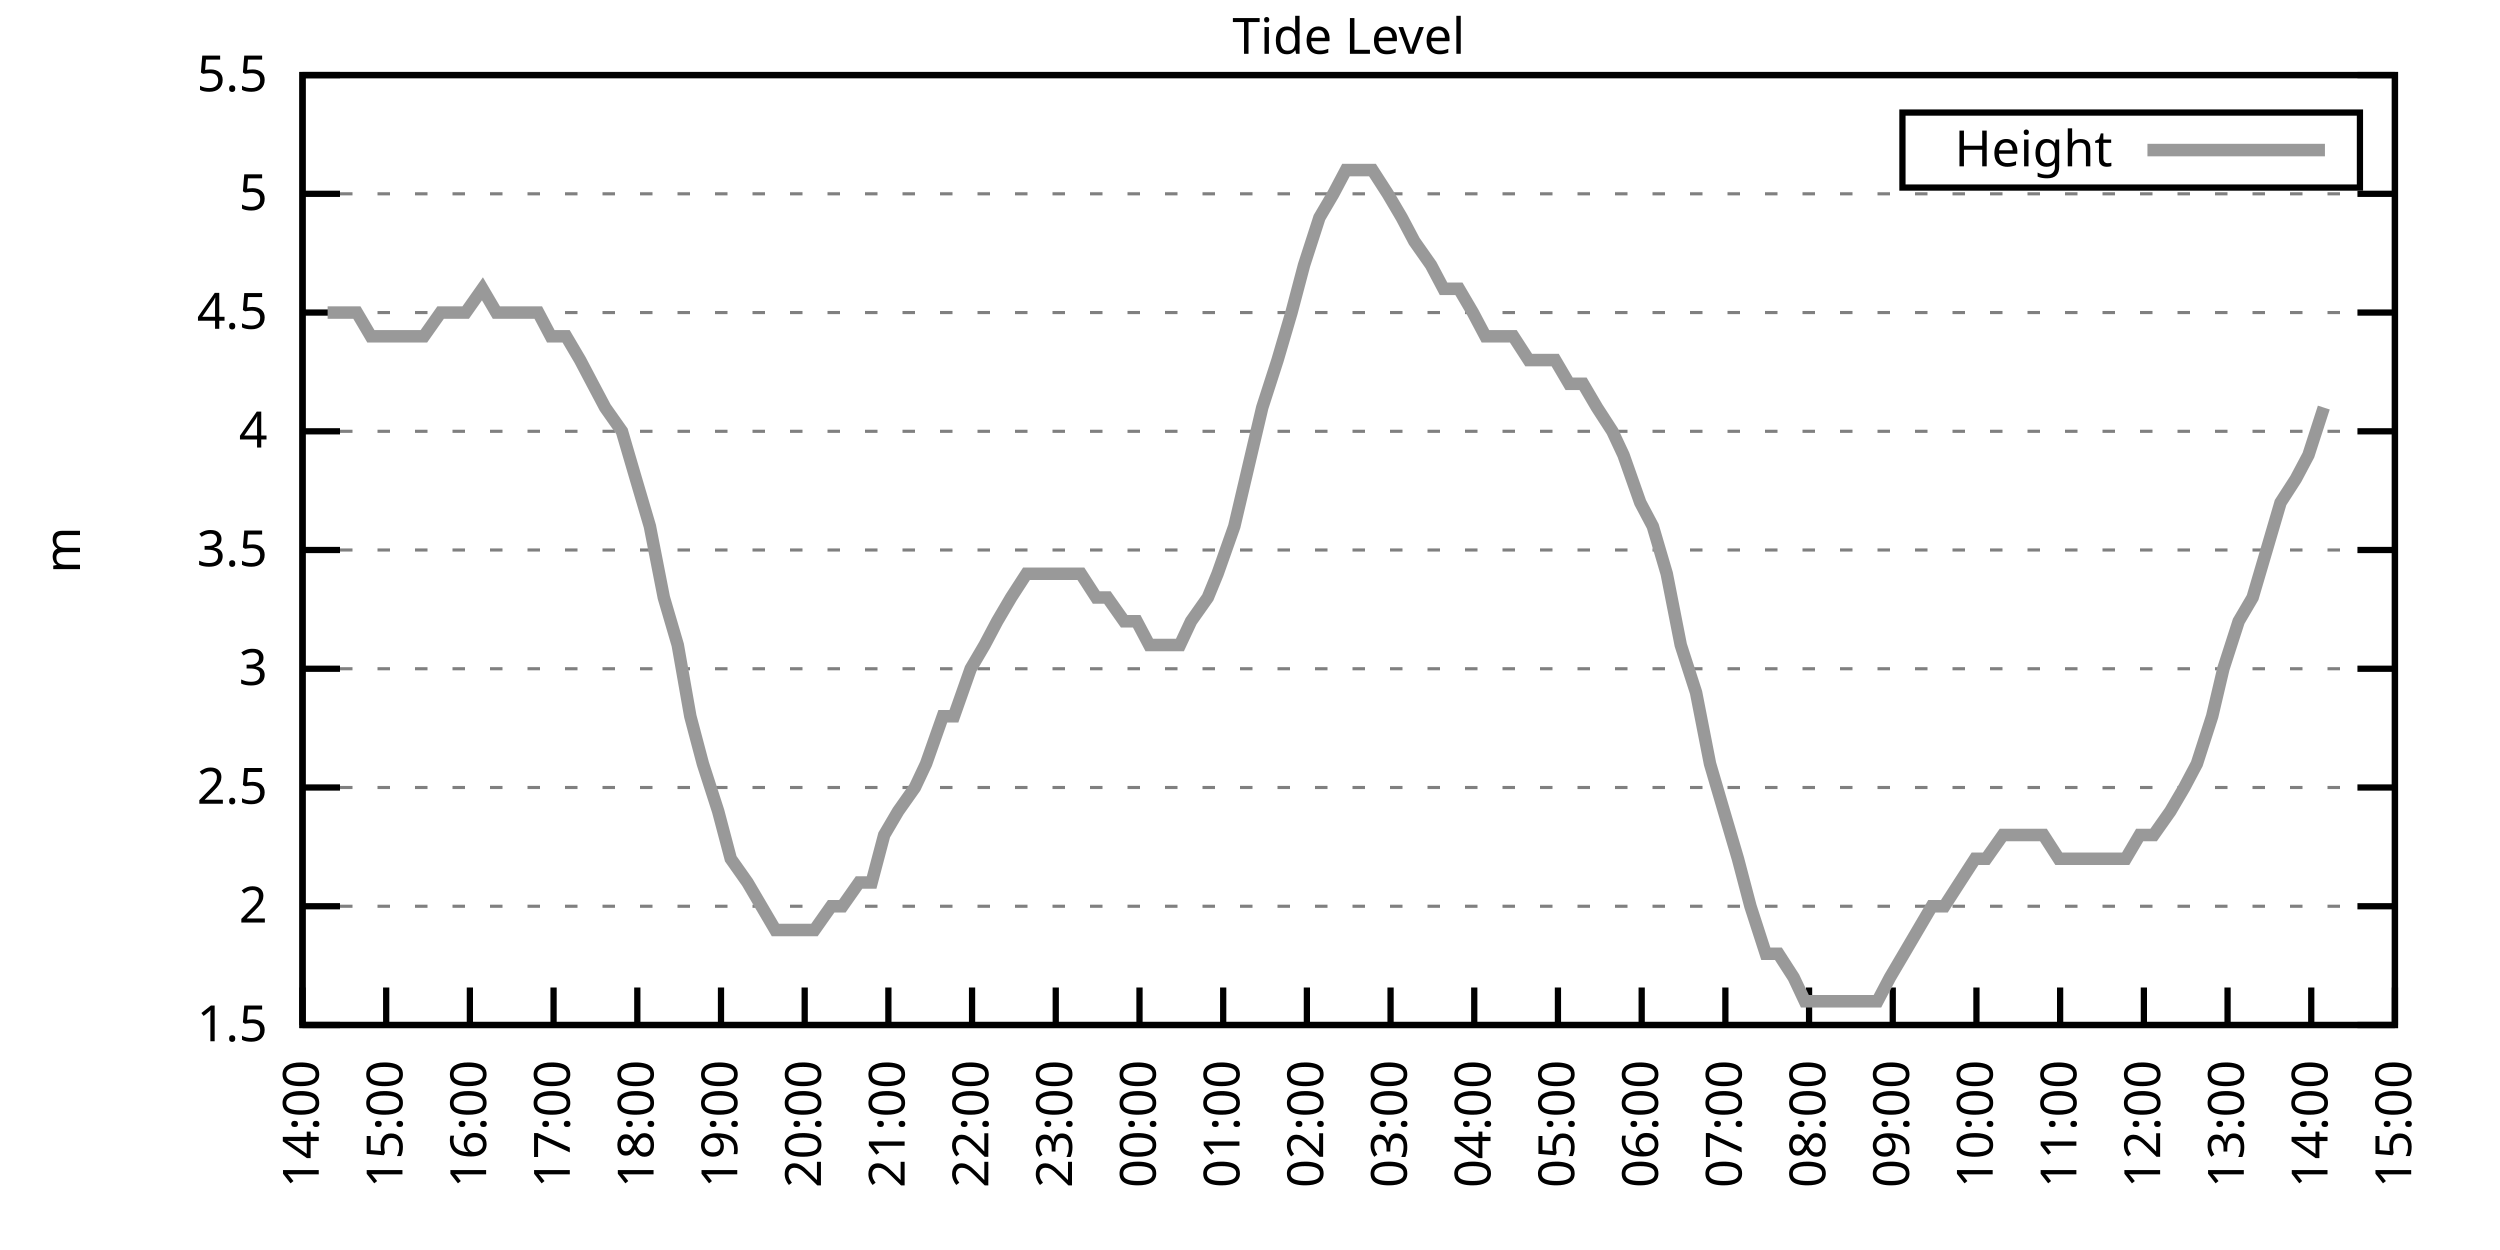
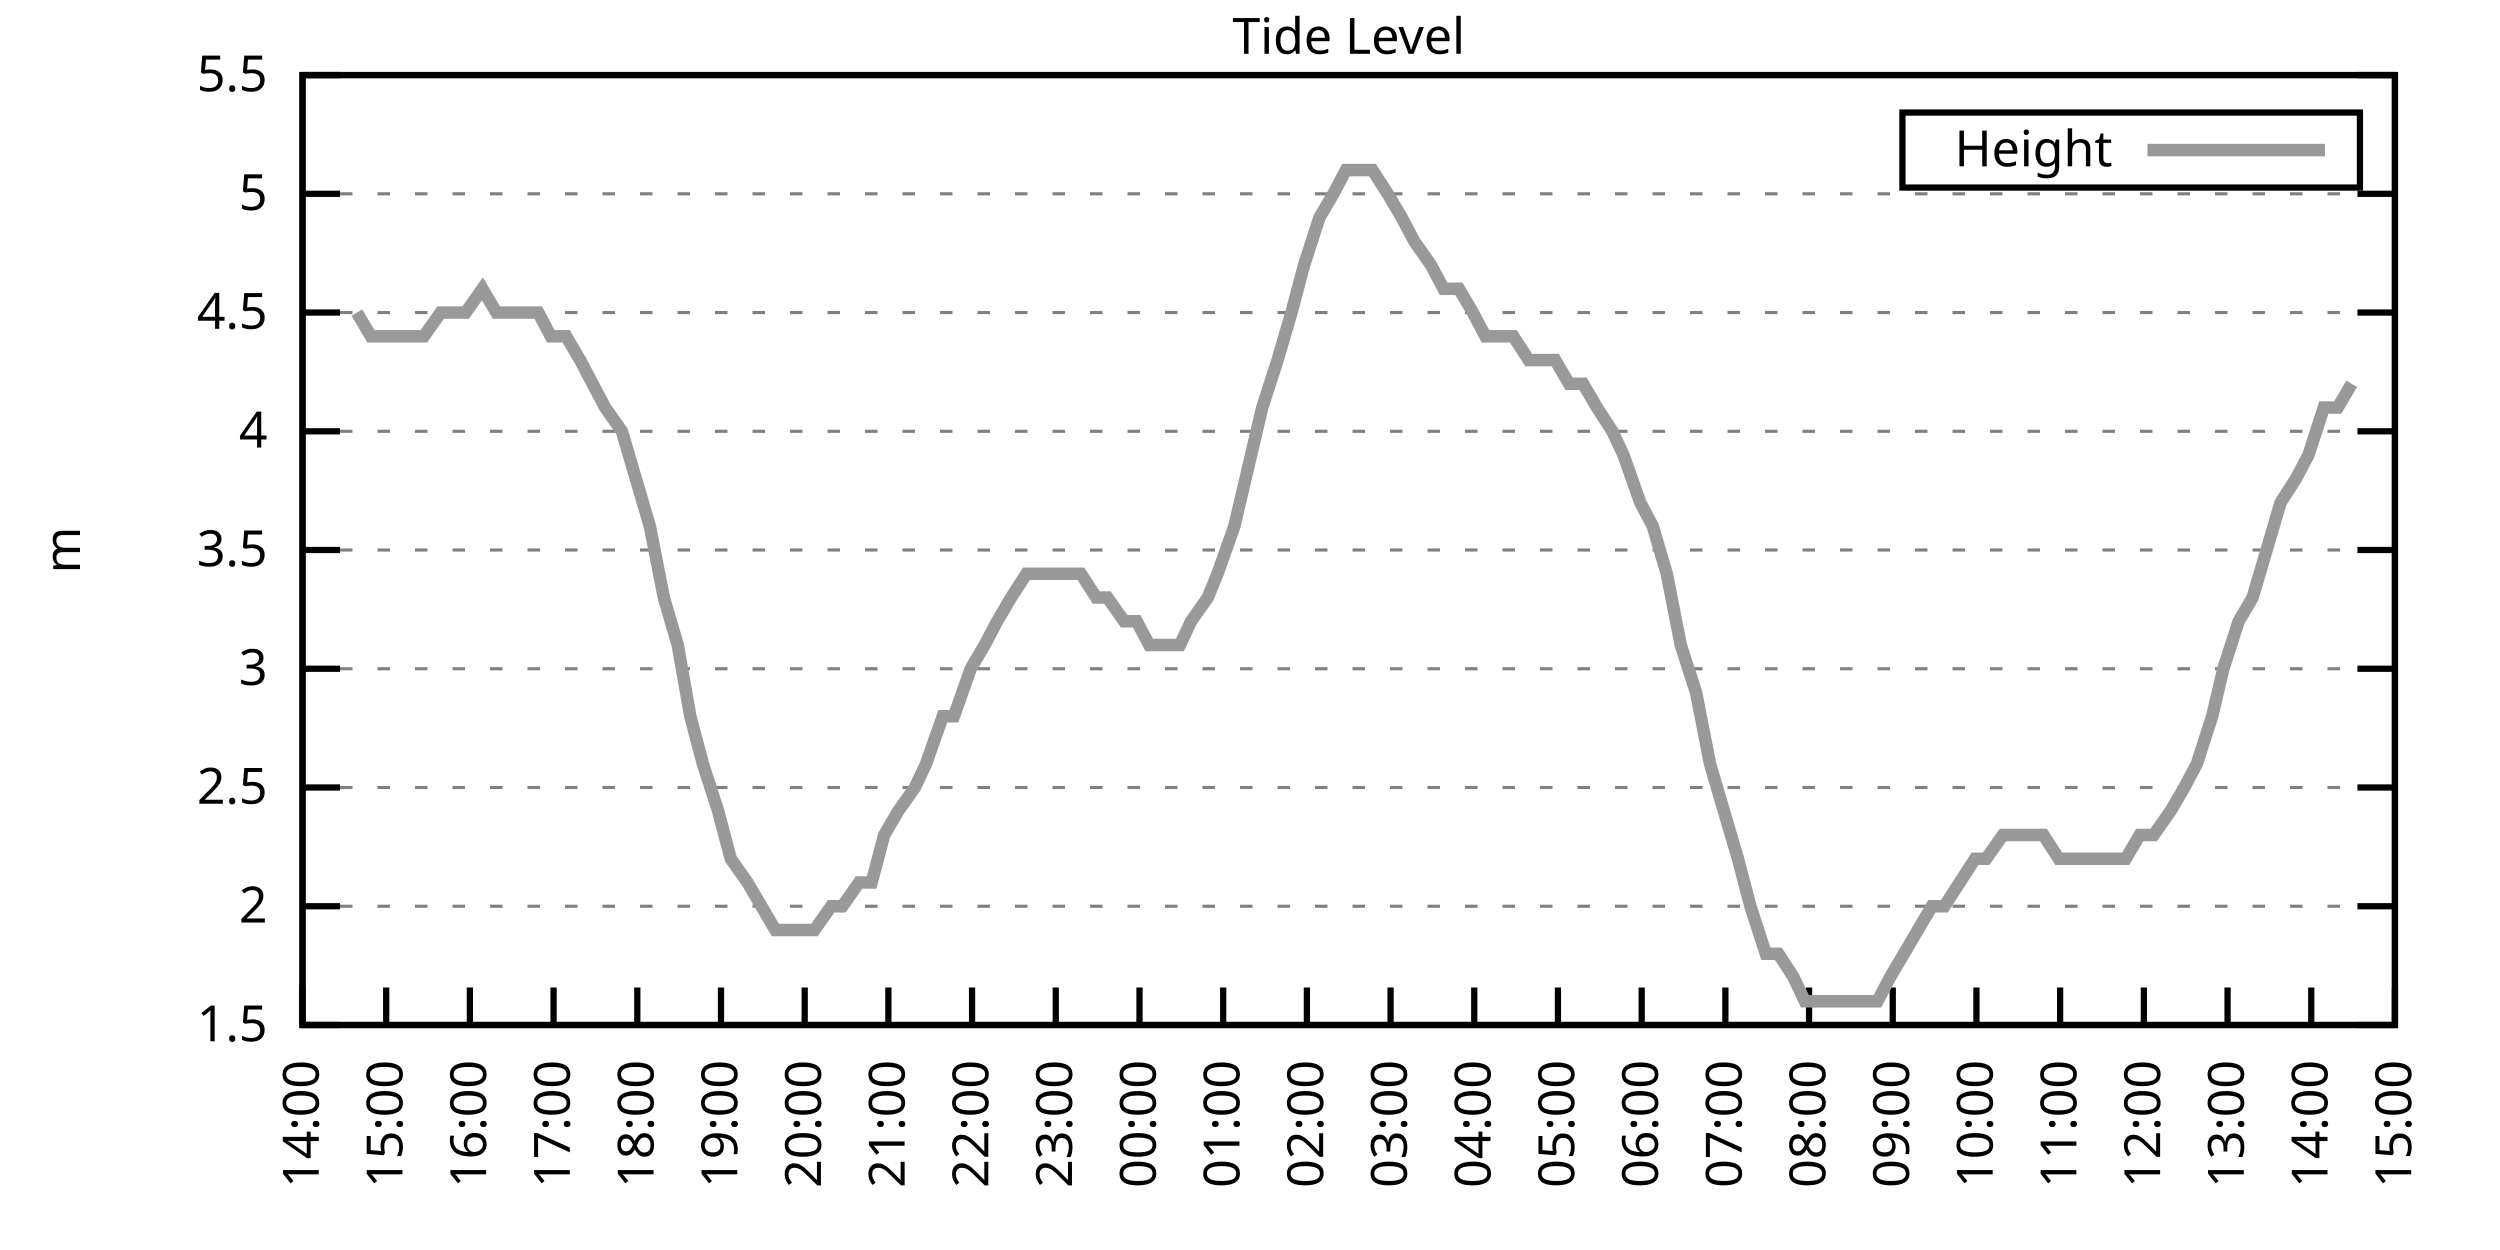
<svg xmlns="http://www.w3.org/2000/svg" xmlns:xlink="http://www.w3.org/1999/xlink" width="400" height="200" viewBox="0 0 400 200">
  <g id="gnuplot_canvas">
    <rect x="0" y="0" width="400" height="200" fill="none" />
    <defs>
      <circle id="gpDot" r="0.5" stroke-width="0.5" stroke="currentColor" />
      <path id="gpPt0" stroke-width="0.333" stroke="currentColor" d="M-1,0 h2 M0,-1 v2" />
      <path id="gpPt1" stroke-width="0.333" stroke="currentColor" d="M-1,-1 L1,1 M1,-1 L-1,1" />
      <path id="gpPt2" stroke-width="0.333" stroke="currentColor" d="M-1,0 L1,0 M0,-1 L0,1 M-1,-1 L1,1 M-1,1 L1,-1" />
      <rect id="gpPt3" stroke-width="0.333" stroke="currentColor" x="-1" y="-1" width="2" height="2" />
      <rect id="gpPt4" stroke-width="0.333" stroke="currentColor" fill="currentColor" x="-1" y="-1" width="2" height="2" />
      <circle id="gpPt5" stroke-width="0.333" stroke="currentColor" cx="0" cy="0" r="1" />
      <use xlink:href="#gpPt5" id="gpPt6" fill="currentColor" stroke="none" />
      <path id="gpPt7" stroke-width="0.333" stroke="currentColor" d="M0,-1.33 L-1.33,0.67 L1.33,0.67 z" />
      <use xlink:href="#gpPt7" id="gpPt8" fill="currentColor" stroke="none" />
      <use xlink:href="#gpPt7" id="gpPt9" stroke="currentColor" transform="rotate(180)" />
      <use xlink:href="#gpPt9" id="gpPt10" fill="currentColor" stroke="none" />
      <use xlink:href="#gpPt3" id="gpPt11" stroke="currentColor" transform="rotate(45)" />
      <use xlink:href="#gpPt11" id="gpPt12" fill="currentColor" stroke="none" />
      <path id="gpPt13" stroke-width="0.333" stroke="currentColor" d="M0,1.330 L1.265,0.411 L0.782,-1.067 L-0.782,-1.076 L-1.265,0.411 z" />
      <use xlink:href="#gpPt13" id="gpPt14" fill="currentColor" stroke="none" />
      <filter id="textbox" filterUnits="objectBoundingBox" x="0" y="0" height="1" width="1">
        <feFlood flood-color="white" flood-opacity="1" result="bgnd" />
        <feComposite in="SourceGraphic" in2="bgnd" operator="atop" />
      </filter>
      <filter id="greybox" filterUnits="objectBoundingBox" x="0" y="0" height="1" width="1">
        <feFlood flood-color="lightgrey" flood-opacity="1" result="grey" />
        <feComposite in="SourceGraphic" in2="grey" operator="atop" />
      </filter>
    </defs>
    <g fill="none" color="white" stroke="currentColor" stroke-width="1.00" stroke-linecap="butt" stroke-linejoin="miter">
</g>
    <g fill="none" color="black" stroke="currentColor" stroke-width="1.00" stroke-linecap="butt" stroke-linejoin="miter">
      <g stroke="none" shape-rendering="crispEdges">
        <polygon fill="rgb(255, 255, 255)" points="48.40,164.00 383.18,164.00 383.18,12.02 48.40,12.02 " />
      </g>
    </g>
    <g fill="none" color="black" stroke="currentColor" stroke-width="1.00" stroke-linecap="butt" stroke-linejoin="miter">
</g>
    <g fill="none" color="black" stroke="black" stroke-width="0.50" stroke-linecap="butt" stroke-linejoin="miter">
</g>
    <g fill="none" color="gray" stroke="currentColor" stroke-width="0.50" stroke-linecap="butt" stroke-linejoin="miter">
      <path stroke="gray" stroke-dasharray="2,4" class="gridline" d="M48.40,164.00 L383.19,164.00  " />
    </g>
    <g fill="none" color="gray" stroke="gray" stroke-width="1.00" stroke-linecap="butt" stroke-linejoin="miter">
</g>
    <g fill="none" color="black" stroke="currentColor" stroke-width="1.00" stroke-linecap="butt" stroke-linejoin="miter">
      <path stroke="black" d="M48.40,164.00 L54.40,164.00 M383.19,164.00 L377.19,164.00  " />
      <g transform="translate(42.80,166.60)" stroke="none" fill="black" font-family="Sans" font-size="8.00" text-anchor="end">
        <text>
          <tspan font-family="Sans"> 1.5</tspan>
        </text>
      </g>
    </g>
    <g fill="none" color="black" stroke="currentColor" stroke-width="1.00" stroke-linecap="butt" stroke-linejoin="miter">
</g>
    <g fill="none" color="black" stroke="black" stroke-width="0.50" stroke-linecap="butt" stroke-linejoin="miter">
</g>
    <g fill="none" color="gray" stroke="currentColor" stroke-width="0.50" stroke-linecap="butt" stroke-linejoin="miter">
      <path stroke="gray" stroke-dasharray="2,4" class="gridline" d="M48.40,145.00 L383.19,145.00  " />
    </g>
    <g fill="none" color="gray" stroke="gray" stroke-width="1.00" stroke-linecap="butt" stroke-linejoin="miter">
</g>
    <g fill="none" color="black" stroke="currentColor" stroke-width="1.00" stroke-linecap="butt" stroke-linejoin="miter">
      <path stroke="black" d="M48.40,145.00 L54.40,145.00 M383.19,145.00 L377.19,145.00  " />
      <g transform="translate(42.80,147.60)" stroke="none" fill="black" font-family="Sans" font-size="8.00" text-anchor="end">
        <text>
          <tspan font-family="Sans"> 2</tspan>
        </text>
      </g>
    </g>
    <g fill="none" color="black" stroke="currentColor" stroke-width="1.00" stroke-linecap="butt" stroke-linejoin="miter">
</g>
    <g fill="none" color="black" stroke="black" stroke-width="0.50" stroke-linecap="butt" stroke-linejoin="miter">
</g>
    <g fill="none" color="gray" stroke="currentColor" stroke-width="0.50" stroke-linecap="butt" stroke-linejoin="miter">
      <path stroke="gray" stroke-dasharray="2,4" class="gridline" d="M48.40,126.00 L383.19,126.00  " />
    </g>
    <g fill="none" color="gray" stroke="gray" stroke-width="1.00" stroke-linecap="butt" stroke-linejoin="miter">
</g>
    <g fill="none" color="black" stroke="currentColor" stroke-width="1.00" stroke-linecap="butt" stroke-linejoin="miter">
      <path stroke="black" d="M48.40,126.00 L54.40,126.00 M383.19,126.00 L377.19,126.00  " />
      <g transform="translate(42.80,128.60)" stroke="none" fill="black" font-family="Sans" font-size="8.00" text-anchor="end">
        <text>
          <tspan font-family="Sans"> 2.5</tspan>
        </text>
      </g>
    </g>
    <g fill="none" color="black" stroke="currentColor" stroke-width="1.00" stroke-linecap="butt" stroke-linejoin="miter">
</g>
    <g fill="none" color="black" stroke="black" stroke-width="0.50" stroke-linecap="butt" stroke-linejoin="miter">
</g>
    <g fill="none" color="gray" stroke="currentColor" stroke-width="0.50" stroke-linecap="butt" stroke-linejoin="miter">
      <path stroke="gray" stroke-dasharray="2,4" class="gridline" d="M48.40,107.00 L383.19,107.00  " />
    </g>
    <g fill="none" color="gray" stroke="gray" stroke-width="1.00" stroke-linecap="butt" stroke-linejoin="miter">
</g>
    <g fill="none" color="black" stroke="currentColor" stroke-width="1.00" stroke-linecap="butt" stroke-linejoin="miter">
      <path stroke="black" d="M48.40,107.00 L54.40,107.00 M383.19,107.00 L377.19,107.00  " />
      <g transform="translate(42.80,109.60)" stroke="none" fill="black" font-family="Sans" font-size="8.00" text-anchor="end">
        <text>
          <tspan font-family="Sans"> 3</tspan>
        </text>
      </g>
    </g>
    <g fill="none" color="black" stroke="currentColor" stroke-width="1.00" stroke-linecap="butt" stroke-linejoin="miter">
</g>
    <g fill="none" color="black" stroke="black" stroke-width="0.50" stroke-linecap="butt" stroke-linejoin="miter">
</g>
    <g fill="none" color="gray" stroke="currentColor" stroke-width="0.50" stroke-linecap="butt" stroke-linejoin="miter">
      <path stroke="gray" stroke-dasharray="2,4" class="gridline" d="M48.40,88.00 L383.19,88.00  " />
    </g>
    <g fill="none" color="gray" stroke="gray" stroke-width="1.00" stroke-linecap="butt" stroke-linejoin="miter">
</g>
    <g fill="none" color="black" stroke="currentColor" stroke-width="1.00" stroke-linecap="butt" stroke-linejoin="miter">
      <path stroke="black" d="M48.40,88.00 L54.40,88.00 M383.19,88.00 L377.19,88.00  " />
      <g transform="translate(42.80,90.60)" stroke="none" fill="black" font-family="Sans" font-size="8.00" text-anchor="end">
        <text>
          <tspan font-family="Sans"> 3.5</tspan>
        </text>
      </g>
    </g>
    <g fill="none" color="black" stroke="currentColor" stroke-width="1.00" stroke-linecap="butt" stroke-linejoin="miter">
</g>
    <g fill="none" color="black" stroke="black" stroke-width="0.50" stroke-linecap="butt" stroke-linejoin="miter">
</g>
    <g fill="none" color="gray" stroke="currentColor" stroke-width="0.50" stroke-linecap="butt" stroke-linejoin="miter">
      <path stroke="gray" stroke-dasharray="2,4" class="gridline" d="M48.40,69.01 L383.19,69.01  " />
    </g>
    <g fill="none" color="gray" stroke="gray" stroke-width="1.00" stroke-linecap="butt" stroke-linejoin="miter">
</g>
    <g fill="none" color="black" stroke="currentColor" stroke-width="1.00" stroke-linecap="butt" stroke-linejoin="miter">
      <path stroke="black" d="M48.40,69.01 L54.40,69.01 M383.19,69.01 L377.19,69.01  " />
      <g transform="translate(42.80,71.61)" stroke="none" fill="black" font-family="Sans" font-size="8.00" text-anchor="end">
        <text>
          <tspan font-family="Sans"> 4</tspan>
        </text>
      </g>
    </g>
    <g fill="none" color="black" stroke="currentColor" stroke-width="1.00" stroke-linecap="butt" stroke-linejoin="miter">
</g>
    <g fill="none" color="black" stroke="black" stroke-width="0.50" stroke-linecap="butt" stroke-linejoin="miter">
</g>
    <g fill="none" color="gray" stroke="currentColor" stroke-width="0.50" stroke-linecap="butt" stroke-linejoin="miter">
      <path stroke="gray" stroke-dasharray="2,4" class="gridline" d="M48.40,50.01 L383.19,50.01  " />
    </g>
    <g fill="none" color="gray" stroke="gray" stroke-width="1.00" stroke-linecap="butt" stroke-linejoin="miter">
</g>
    <g fill="none" color="black" stroke="currentColor" stroke-width="1.00" stroke-linecap="butt" stroke-linejoin="miter">
      <path stroke="black" d="M48.40,50.01 L54.40,50.01 M383.19,50.01 L377.19,50.01  " />
      <g transform="translate(42.80,52.61)" stroke="none" fill="black" font-family="Sans" font-size="8.00" text-anchor="end">
        <text>
          <tspan font-family="Sans"> 4.5</tspan>
        </text>
      </g>
    </g>
    <g fill="none" color="black" stroke="currentColor" stroke-width="1.00" stroke-linecap="butt" stroke-linejoin="miter">
</g>
    <g fill="none" color="black" stroke="black" stroke-width="0.50" stroke-linecap="butt" stroke-linejoin="miter">
</g>
    <g fill="none" color="gray" stroke="currentColor" stroke-width="0.50" stroke-linecap="butt" stroke-linejoin="miter">
      <path stroke="gray" stroke-dasharray="2,4" class="gridline" d="M48.40,31.01 L383.19,31.01  " />
    </g>
    <g fill="none" color="gray" stroke="gray" stroke-width="1.00" stroke-linecap="butt" stroke-linejoin="miter">
</g>
    <g fill="none" color="black" stroke="currentColor" stroke-width="1.00" stroke-linecap="butt" stroke-linejoin="miter">
      <path stroke="black" d="M48.40,31.01 L54.40,31.01 M383.19,31.01 L377.19,31.01  " />
      <g transform="translate(42.80,33.61)" stroke="none" fill="black" font-family="Sans" font-size="8.00" text-anchor="end">
        <text>
          <tspan font-family="Sans"> 5</tspan>
        </text>
      </g>
    </g>
    <g fill="none" color="black" stroke="currentColor" stroke-width="1.00" stroke-linecap="butt" stroke-linejoin="miter">
</g>
    <g fill="none" color="black" stroke="black" stroke-width="0.50" stroke-linecap="butt" stroke-linejoin="miter">
</g>
    <g fill="none" color="gray" stroke="currentColor" stroke-width="0.50" stroke-linecap="butt" stroke-linejoin="miter">
      <path stroke="gray" stroke-dasharray="2,4" class="gridline" d="M48.40,12.01 L383.19,12.01  " />
    </g>
    <g fill="none" color="gray" stroke="gray" stroke-width="1.00" stroke-linecap="butt" stroke-linejoin="miter">
</g>
    <g fill="none" color="black" stroke="currentColor" stroke-width="1.00" stroke-linecap="butt" stroke-linejoin="miter">
      <path stroke="black" d="M48.40,12.01 L54.40,12.01 M383.19,12.01 L377.19,12.01  " />
      <g transform="translate(42.80,14.61)" stroke="none" fill="black" font-family="Sans" font-size="8.00" text-anchor="end">
        <text>
          <tspan font-family="Sans"> 5.5</tspan>
        </text>
      </g>
    </g>
    <g fill="none" color="black" stroke="currentColor" stroke-width="1.00" stroke-linecap="butt" stroke-linejoin="miter">
      <path stroke="black" d="M48.40,164.00 L48.40,158.00  " />
      <g transform="translate(51.00,169.60) rotate(270.00)" stroke="none" fill="black" font-family="Sans" font-size="8.00" text-anchor="end">
        <text>
          <tspan font-family="Sans">14:00</tspan>
        </text>
      </g>
    </g>
    <g fill="none" color="black" stroke="currentColor" stroke-width="1.00" stroke-linecap="butt" stroke-linejoin="miter">
      <path stroke="black" d="M61.79,164.00 L61.79,158.00  " />
      <g transform="translate(64.39,169.60) rotate(270.00)" stroke="none" fill="black" font-family="Sans" font-size="8.00" text-anchor="end">
        <text>
          <tspan font-family="Sans">15:00</tspan>
        </text>
      </g>
    </g>
    <g fill="none" color="black" stroke="currentColor" stroke-width="1.00" stroke-linecap="butt" stroke-linejoin="miter">
      <path stroke="black" d="M75.18,164.00 L75.18,158.00  " />
      <g transform="translate(77.78,169.60) rotate(270.00)" stroke="none" fill="black" font-family="Sans" font-size="8.00" text-anchor="end">
        <text>
          <tspan font-family="Sans">16:00</tspan>
        </text>
      </g>
    </g>
    <g fill="none" color="black" stroke="currentColor" stroke-width="1.00" stroke-linecap="butt" stroke-linejoin="miter">
      <path stroke="black" d="M88.57,164.00 L88.57,158.00  " />
      <g transform="translate(91.17,169.60) rotate(270.00)" stroke="none" fill="black" font-family="Sans" font-size="8.00" text-anchor="end">
        <text>
          <tspan font-family="Sans">17:00</tspan>
        </text>
      </g>
    </g>
    <g fill="none" color="black" stroke="currentColor" stroke-width="1.00" stroke-linecap="butt" stroke-linejoin="miter">
      <path stroke="black" d="M101.97,164.00 L101.97,158.00  " />
      <g transform="translate(104.57,169.60) rotate(270.00)" stroke="none" fill="black" font-family="Sans" font-size="8.00" text-anchor="end">
        <text>
          <tspan font-family="Sans">18:00</tspan>
        </text>
      </g>
    </g>
    <g fill="none" color="black" stroke="currentColor" stroke-width="1.00" stroke-linecap="butt" stroke-linejoin="miter">
      <path stroke="black" d="M115.36,164.00 L115.36,158.00  " />
      <g transform="translate(117.96,169.60) rotate(270.00)" stroke="none" fill="black" font-family="Sans" font-size="8.00" text-anchor="end">
        <text>
          <tspan font-family="Sans">19:00</tspan>
        </text>
      </g>
    </g>
    <g fill="none" color="black" stroke="currentColor" stroke-width="1.00" stroke-linecap="butt" stroke-linejoin="miter">
      <path stroke="black" d="M128.75,164.00 L128.75,158.00  " />
      <g transform="translate(131.35,169.60) rotate(270.00)" stroke="none" fill="black" font-family="Sans" font-size="8.00" text-anchor="end">
        <text>
          <tspan font-family="Sans">20:00</tspan>
        </text>
      </g>
    </g>
    <g fill="none" color="black" stroke="currentColor" stroke-width="1.00" stroke-linecap="butt" stroke-linejoin="miter">
      <path stroke="black" d="M142.14,164.00 L142.14,158.00  " />
      <g transform="translate(144.74,169.60) rotate(270.00)" stroke="none" fill="black" font-family="Sans" font-size="8.00" text-anchor="end">
        <text>
          <tspan font-family="Sans">21:00</tspan>
        </text>
      </g>
    </g>
    <g fill="none" color="black" stroke="currentColor" stroke-width="1.00" stroke-linecap="butt" stroke-linejoin="miter">
      <path stroke="black" d="M155.53,164.00 L155.53,158.00  " />
      <g transform="translate(158.13,169.60) rotate(270.00)" stroke="none" fill="black" font-family="Sans" font-size="8.00" text-anchor="end">
        <text>
          <tspan font-family="Sans">22:00</tspan>
        </text>
      </g>
    </g>
    <g fill="none" color="black" stroke="currentColor" stroke-width="1.00" stroke-linecap="butt" stroke-linejoin="miter">
      <path stroke="black" d="M168.92,164.00 L168.92,158.00  " />
      <g transform="translate(171.52,169.60) rotate(270.00)" stroke="none" fill="black" font-family="Sans" font-size="8.00" text-anchor="end">
        <text>
          <tspan font-family="Sans">23:00</tspan>
        </text>
      </g>
    </g>
    <g fill="none" color="black" stroke="currentColor" stroke-width="1.00" stroke-linecap="butt" stroke-linejoin="miter">
      <path stroke="black" d="M182.32,164.00 L182.32,158.00  " />
      <g transform="translate(184.92,169.60) rotate(270.00)" stroke="none" fill="black" font-family="Sans" font-size="8.00" text-anchor="end">
        <text>
          <tspan font-family="Sans">00:00</tspan>
        </text>
      </g>
    </g>
    <g fill="none" color="black" stroke="currentColor" stroke-width="1.00" stroke-linecap="butt" stroke-linejoin="miter">
      <path stroke="black" d="M195.71,164.00 L195.71,158.00  " />
      <g transform="translate(198.31,169.60) rotate(270.00)" stroke="none" fill="black" font-family="Sans" font-size="8.00" text-anchor="end">
        <text>
          <tspan font-family="Sans">01:00</tspan>
        </text>
      </g>
    </g>
    <g fill="none" color="black" stroke="currentColor" stroke-width="1.00" stroke-linecap="butt" stroke-linejoin="miter">
      <path stroke="black" d="M209.10,164.00 L209.10,158.00  " />
      <g transform="translate(211.70,169.60) rotate(270.00)" stroke="none" fill="black" font-family="Sans" font-size="8.00" text-anchor="end">
        <text>
          <tspan font-family="Sans">02:00</tspan>
        </text>
      </g>
    </g>
    <g fill="none" color="black" stroke="currentColor" stroke-width="1.00" stroke-linecap="butt" stroke-linejoin="miter">
      <path stroke="black" d="M222.49,164.00 L222.49,158.00  " />
      <g transform="translate(225.09,169.60) rotate(270.00)" stroke="none" fill="black" font-family="Sans" font-size="8.00" text-anchor="end">
        <text>
          <tspan font-family="Sans">03:00</tspan>
        </text>
      </g>
    </g>
    <g fill="none" color="black" stroke="currentColor" stroke-width="1.00" stroke-linecap="butt" stroke-linejoin="miter">
      <path stroke="black" d="M235.88,164.00 L235.88,158.00  " />
      <g transform="translate(238.48,169.60) rotate(270.00)" stroke="none" fill="black" font-family="Sans" font-size="8.00" text-anchor="end">
        <text>
          <tspan font-family="Sans">04:00</tspan>
        </text>
      </g>
    </g>
    <g fill="none" color="black" stroke="currentColor" stroke-width="1.00" stroke-linecap="butt" stroke-linejoin="miter">
      <path stroke="black" d="M249.27,164.00 L249.27,158.00  " />
      <g transform="translate(251.87,169.60) rotate(270.00)" stroke="none" fill="black" font-family="Sans" font-size="8.00" text-anchor="end">
        <text>
          <tspan font-family="Sans">05:00</tspan>
        </text>
      </g>
    </g>
    <g fill="none" color="black" stroke="currentColor" stroke-width="1.00" stroke-linecap="butt" stroke-linejoin="miter">
      <path stroke="black" d="M262.67,164.00 L262.67,158.00  " />
      <g transform="translate(265.27,169.60) rotate(270.00)" stroke="none" fill="black" font-family="Sans" font-size="8.00" text-anchor="end">
        <text>
          <tspan font-family="Sans">06:00</tspan>
        </text>
      </g>
    </g>
    <g fill="none" color="black" stroke="currentColor" stroke-width="1.00" stroke-linecap="butt" stroke-linejoin="miter">
      <path stroke="black" d="M276.06,164.00 L276.06,158.00  " />
      <g transform="translate(278.66,169.60) rotate(270.00)" stroke="none" fill="black" font-family="Sans" font-size="8.00" text-anchor="end">
        <text>
          <tspan font-family="Sans">07:00</tspan>
        </text>
      </g>
    </g>
    <g fill="none" color="black" stroke="currentColor" stroke-width="1.00" stroke-linecap="butt" stroke-linejoin="miter">
      <path stroke="black" d="M289.45,164.00 L289.45,158.00  " />
      <g transform="translate(292.05,169.60) rotate(270.00)" stroke="none" fill="black" font-family="Sans" font-size="8.00" text-anchor="end">
        <text>
          <tspan font-family="Sans">08:00</tspan>
        </text>
      </g>
    </g>
    <g fill="none" color="black" stroke="currentColor" stroke-width="1.00" stroke-linecap="butt" stroke-linejoin="miter">
      <path stroke="black" d="M302.84,164.00 L302.84,158.00  " />
      <g transform="translate(305.44,169.60) rotate(270.00)" stroke="none" fill="black" font-family="Sans" font-size="8.00" text-anchor="end">
        <text>
          <tspan font-family="Sans">09:00</tspan>
        </text>
      </g>
    </g>
    <g fill="none" color="black" stroke="currentColor" stroke-width="1.00" stroke-linecap="butt" stroke-linejoin="miter">
      <path stroke="black" d="M316.23,164.00 L316.23,158.00  " />
      <g transform="translate(318.83,169.60) rotate(270.00)" stroke="none" fill="black" font-family="Sans" font-size="8.00" text-anchor="end">
        <text>
          <tspan font-family="Sans">10:00</tspan>
        </text>
      </g>
    </g>
    <g fill="none" color="black" stroke="currentColor" stroke-width="1.00" stroke-linecap="butt" stroke-linejoin="miter">
      <path stroke="black" d="M329.62,164.00 L329.62,158.00  " />
      <g transform="translate(332.22,169.60) rotate(270.00)" stroke="none" fill="black" font-family="Sans" font-size="8.00" text-anchor="end">
        <text>
          <tspan font-family="Sans">11:00</tspan>
        </text>
      </g>
    </g>
    <g fill="none" color="black" stroke="currentColor" stroke-width="1.00" stroke-linecap="butt" stroke-linejoin="miter">
      <path stroke="black" d="M343.02,164.00 L343.02,158.00  " />
      <g transform="translate(345.62,169.60) rotate(270.00)" stroke="none" fill="black" font-family="Sans" font-size="8.00" text-anchor="end">
        <text>
          <tspan font-family="Sans">12:00</tspan>
        </text>
      </g>
    </g>
    <g fill="none" color="black" stroke="currentColor" stroke-width="1.00" stroke-linecap="butt" stroke-linejoin="miter">
      <path stroke="black" d="M356.41,164.00 L356.41,158.00  " />
      <g transform="translate(359.01,169.60) rotate(270.00)" stroke="none" fill="black" font-family="Sans" font-size="8.00" text-anchor="end">
        <text>
          <tspan font-family="Sans">13:00</tspan>
        </text>
      </g>
    </g>
    <g fill="none" color="black" stroke="currentColor" stroke-width="1.00" stroke-linecap="butt" stroke-linejoin="miter">
      <path stroke="black" d="M369.80,164.00 L369.80,158.00  " />
      <g transform="translate(372.40,169.60) rotate(270.00)" stroke="none" fill="black" font-family="Sans" font-size="8.00" text-anchor="end">
        <text>
          <tspan font-family="Sans">14:00</tspan>
        </text>
      </g>
    </g>
    <g fill="none" color="black" stroke="currentColor" stroke-width="1.00" stroke-linecap="butt" stroke-linejoin="miter">
      <path stroke="black" d="M383.19,164.00 L383.19,158.00  " />
      <g transform="translate(385.79,169.60) rotate(270.00)" stroke="none" fill="black" font-family="Sans" font-size="8.00" text-anchor="end">
        <text>
          <tspan font-family="Sans">15:00</tspan>
        </text>
      </g>
    </g>
    <g fill="none" color="black" stroke="currentColor" stroke-width="1.00" stroke-linecap="butt" stroke-linejoin="miter">
</g>
    <g fill="none" color="black" stroke="currentColor" stroke-width="1.00" stroke-linecap="butt" stroke-linejoin="miter">
      <path stroke="black" d="M48.40,12.01 L48.40,164.00 L383.19,164.00 L383.19,12.01 L48.40,12.01 Z  " />
    </g>
    <g fill="none" color="black" stroke="currentColor" stroke-width="1.00" stroke-linecap="butt" stroke-linejoin="miter">
</g>
    <g fill="none" color="black" stroke="currentColor" stroke-width="1.00" stroke-linecap="butt" stroke-linejoin="miter">
      <path stroke="black" d="M304.39,30.01 L304.39,18.01 L377.59,18.01 L377.59,30.01 L304.39,30.01 Z  " />
    </g>
    <g id="Tide_level_plot_1">
      <g fill="none" color="white" stroke="black" stroke-width="2.00" stroke-linecap="butt" stroke-linejoin="miter">
</g>
      <g fill="none" color="black" stroke="currentColor" stroke-width="2.00" stroke-linecap="butt" stroke-linejoin="miter">
        <g transform="translate(337.99,26.61)" stroke="none" fill="black" font-family="Sans" font-size="8.00" text-anchor="end">
          <text>
            <tspan font-family="Sans">Height</tspan>
          </text>
        </g>
      </g>
      <g fill="none" color="black" stroke="currentColor" stroke-width="2.00" stroke-linecap="butt" stroke-linejoin="miter">
-         <path stroke="rgb(153, 153, 153)" d="M343.59,24.01 L371.99,24.01 M52.42,50.01 L54.65,50.01 L57.10,50.01 L59.34,53.81 L61.35,53.81 L63.58,53.81   L65.81,53.81 L67.82,53.81 L70.50,50.01 L72.28,50.01 L74.51,50.01 L77.19,46.21 L79.42,50.01 L81.66,50.01   L83.89,50.01 L86.12,50.01 L88.13,53.81 L90.58,53.81 L92.82,57.61 L94.82,61.41 L96.83,65.21 L99.51,69.01   L101.74,76.61 L103.98,84.21 L106.21,95.60 L108.44,103.20 L110.45,114.60 L112.46,122.20 L114.91,129.80 L116.92,137.40   L119.60,141.20 L121.83,145.00 L124.06,148.80 L126.07,148.80 L128.53,148.80 L130.31,148.80 L132.99,145.00 L134.78,145.00   L137.45,141.20 L139.46,141.20 L141.47,133.60 L143.70,129.80 L146.38,126.00 L148.17,122.20 L150.85,114.60 L152.63,114.60   L155.31,107.00 L157.54,103.20 L159.55,99.40 L161.78,95.60 L164.24,91.80 L166.47,91.80 L168.70,91.80 L170.93,91.80   L172.94,91.80 L175.40,95.60 L177.18,95.60 L179.86,99.40 L181.87,99.40 L183.88,103.20 L186.56,103.20 L188.79,103.20   L190.57,99.40 L193.25,95.60 L194.81,91.80 L197.49,84.21 L199.28,76.61 L201.96,65.21 L204.41,57.61 L206.64,50.01   L208.65,42.41 L211.11,34.81 L213.34,31.01 L215.35,27.21 L217.36,27.21 L219.59,27.21 L222.04,31.01 L224.28,34.81   L226.29,38.61 L228.96,42.41 L230.97,46.21 L233.43,46.21 L235.66,50.01 L237.67,53.81 L239.90,53.81 L242.13,53.81   L244.59,57.61 L246.82,57.61 L248.83,57.61 L251.06,61.41 L253.29,61.41 L255.52,65.21 L257.98,69.01 L259.76,72.81   L262.44,80.41 L264.45,84.21 L266.68,91.80 L268.92,103.20 L271.37,110.80 L273.60,122.20 L275.83,129.80 L278.07,137.40   L280.07,145.00 L282.53,152.60 L284.54,152.60 L286.99,156.40 L288.78,160.20 L291.01,160.20 L293.69,160.20 L295.70,160.20   L298.15,160.20 L300.39,160.20 L302.39,156.40 L304.63,152.60 L306.86,148.80 L309.09,145.00 L311.10,145.00 L313.55,141.20   L316.01,137.40 L317.79,137.40 L320.47,133.60 L322.48,133.60 L324.94,133.60 L326.95,133.60 L329.40,137.40 L331.63,137.40   L333.64,137.40 L336.10,137.40 L338.10,137.40 L340.11,137.40 L342.35,133.60 L344.58,133.60 L347.26,129.80 L349.49,126.00   L351.50,122.20 L353.95,114.60 L355.74,107.00 L358.19,99.40 L360.42,95.60 L362.66,88.00 L364.89,80.41 L367.34,76.61   L369.35,72.81 L371.81,65.21  " />
+         <path stroke="rgb(153, 153, 153)" d="M343.59,24.01 L371.99,24.01 M57.10,50.01 L59.34,53.81 L61.35,53.81 L63.58,53.81 L65.81,53.81 L67.82,53.81   L70.50,50.01 L72.28,50.01 L74.51,50.01 L77.19,46.21 L79.42,50.01 L81.66,50.01 L83.89,50.01 L86.12,50.01   L88.13,53.81 L90.58,53.81 L92.82,57.61 L94.82,61.41 L96.83,65.21 L99.51,69.01 L101.74,76.61 L103.98,84.21   L106.21,95.60 L108.44,103.20 L110.45,114.60 L112.46,122.20 L114.91,129.80 L116.92,137.40 L119.60,141.20 L121.83,145.00   L124.06,148.80 L126.07,148.80 L128.53,148.80 L130.31,148.80 L132.99,145.00 L134.78,145.00 L137.45,141.20 L139.46,141.20   L141.47,133.60 L143.70,129.80 L146.38,126.00 L148.17,122.20 L150.85,114.60 L152.63,114.60 L155.31,107.00 L157.54,103.20   L159.55,99.40 L161.78,95.60 L164.24,91.80 L166.47,91.80 L168.70,91.80 L170.93,91.80 L172.94,91.80 L175.40,95.60   L177.18,95.60 L179.86,99.40 L181.87,99.40 L183.88,103.20 L186.56,103.20 L188.79,103.20 L190.57,99.40 L193.25,95.60   L194.81,91.80 L197.49,84.21 L199.28,76.61 L201.96,65.21 L204.41,57.61 L206.64,50.01 L208.65,42.41 L211.11,34.81   L213.34,31.01 L215.35,27.21 L217.36,27.21 L219.59,27.21 L222.04,31.01 L224.28,34.81 L226.29,38.61 L228.96,42.41   L230.97,46.21 L233.43,46.21 L235.66,50.01 L237.67,53.81 L239.90,53.81 L242.13,53.81 L244.59,57.61 L246.82,57.61   L248.83,57.61 L251.06,61.41 L253.29,61.41 L255.52,65.21 L257.98,69.01 L259.76,72.81 L262.44,80.41 L264.45,84.21   L266.68,91.80 L268.92,103.20 L271.37,110.80 L273.60,122.20 L275.83,129.80 L278.07,137.40 L280.07,145.00 L282.53,152.60   L284.54,152.60 L286.99,156.40 L288.78,160.20 L291.01,160.20 L293.69,160.20 L295.70,160.20 L298.15,160.20 L300.39,160.20   L302.39,156.40 L304.63,152.60 L306.86,148.80 L309.09,145.00 L311.10,145.00 L313.55,141.20 L316.01,137.40 L317.79,137.40   L320.47,133.60 L322.48,133.60 L324.94,133.60 L326.95,133.60 L329.40,137.40 L331.63,137.40 L333.64,137.40 L336.10,137.40   L338.10,137.40 L340.11,137.40 L342.35,133.60 L344.58,133.60 L347.26,129.80 L349.49,126.00 L351.50,122.20 L353.95,114.60   L355.74,107.00 L358.19,99.40 L360.42,95.60 L362.66,88.00 L364.89,80.41 L367.34,76.61 L369.35,72.81 L371.81,65.21   L374.04,65.21 L376.27,61.41  " />
      </g>
    </g>
    <g fill="none" color="black" stroke="currentColor" stroke-width="2.00" stroke-linecap="butt" stroke-linejoin="miter">
</g>
    <g fill="none" color="black" stroke="black" stroke-width="1.00" stroke-linecap="butt" stroke-linejoin="miter">
</g>
    <g fill="none" color="black" stroke="currentColor" stroke-width="1.00" stroke-linecap="butt" stroke-linejoin="miter">
      <path stroke="black" d="M48.40,12.01 L48.40,164.00 L383.19,164.00 L383.19,12.01 L48.40,12.01 Z  " />
      <g transform="translate(12.80,88.01) rotate(270.00)" stroke="none" fill="black" font-family="Sans" font-size="8.00" text-anchor="middle">
        <text>
          <tspan font-family="Sans">m</tspan>
        </text>
      </g>
    </g>
    <g fill="none" color="black" stroke="currentColor" stroke-width="1.00" stroke-linecap="butt" stroke-linejoin="miter">
</g>
    <g fill="none" color="black" stroke="currentColor" stroke-width="1.00" stroke-linecap="butt" stroke-linejoin="miter">
      <g transform="translate(215.79,8.61)" stroke="none" fill="black" font-family="Sans" font-size="8.00" text-anchor="middle">
        <text>
          <tspan font-family="Sans">Tide Level</tspan>
        </text>
      </g>
    </g>
    <g fill="none" color="black" stroke="currentColor" stroke-width="1.00" stroke-linecap="butt" stroke-linejoin="miter">
</g>
  </g>
</svg>
